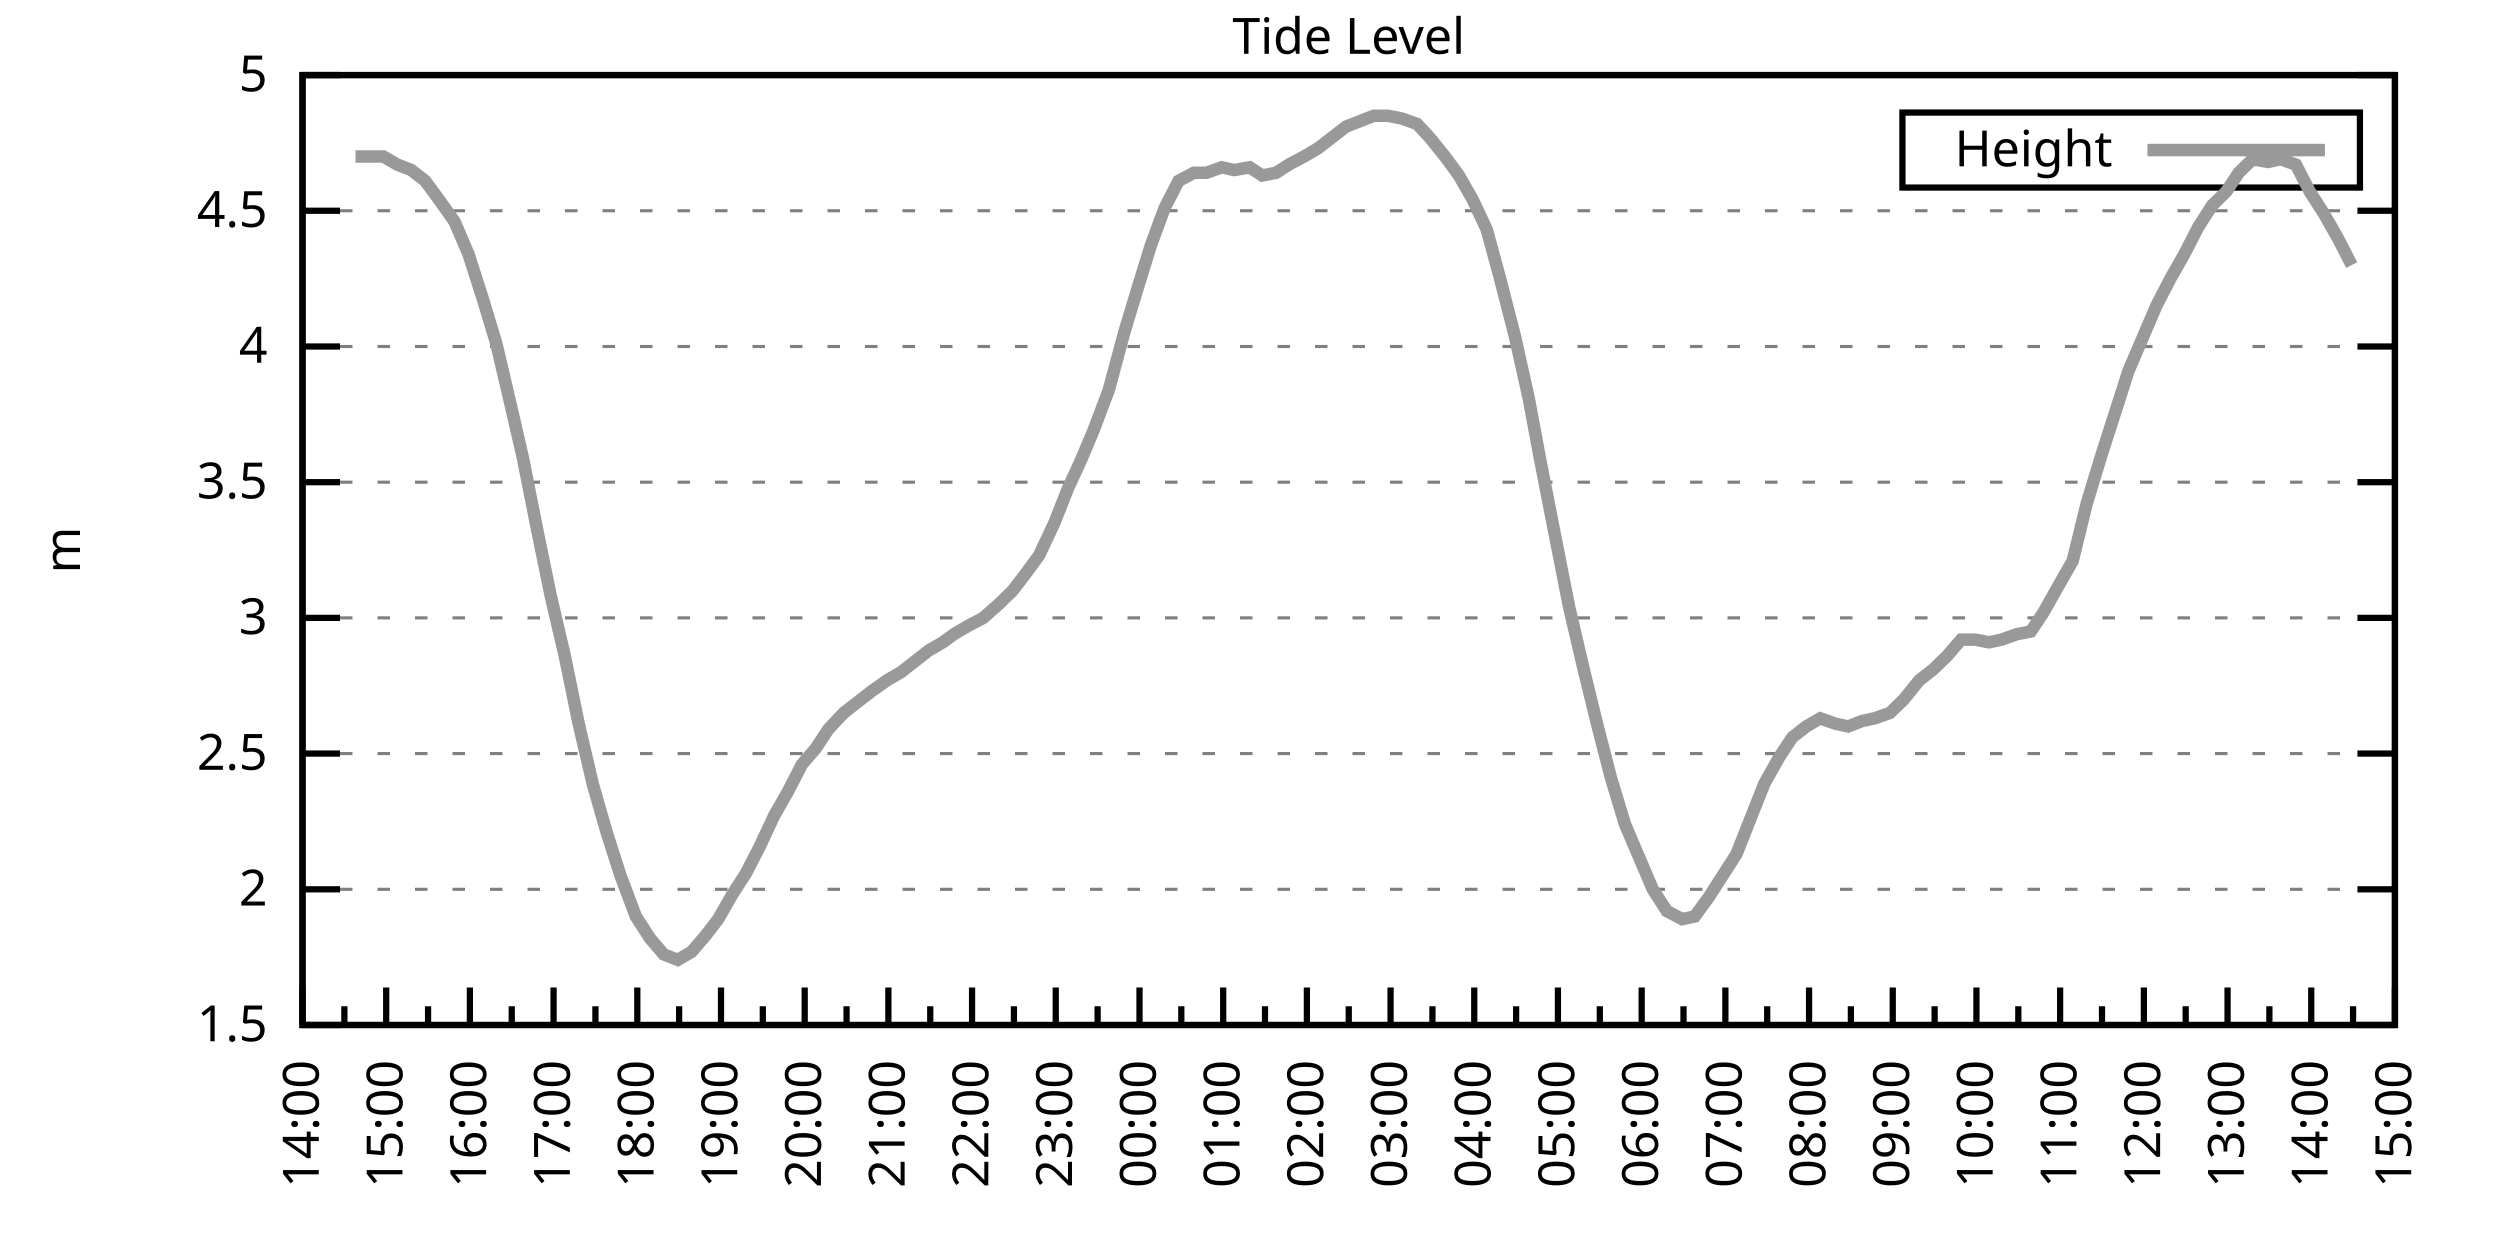
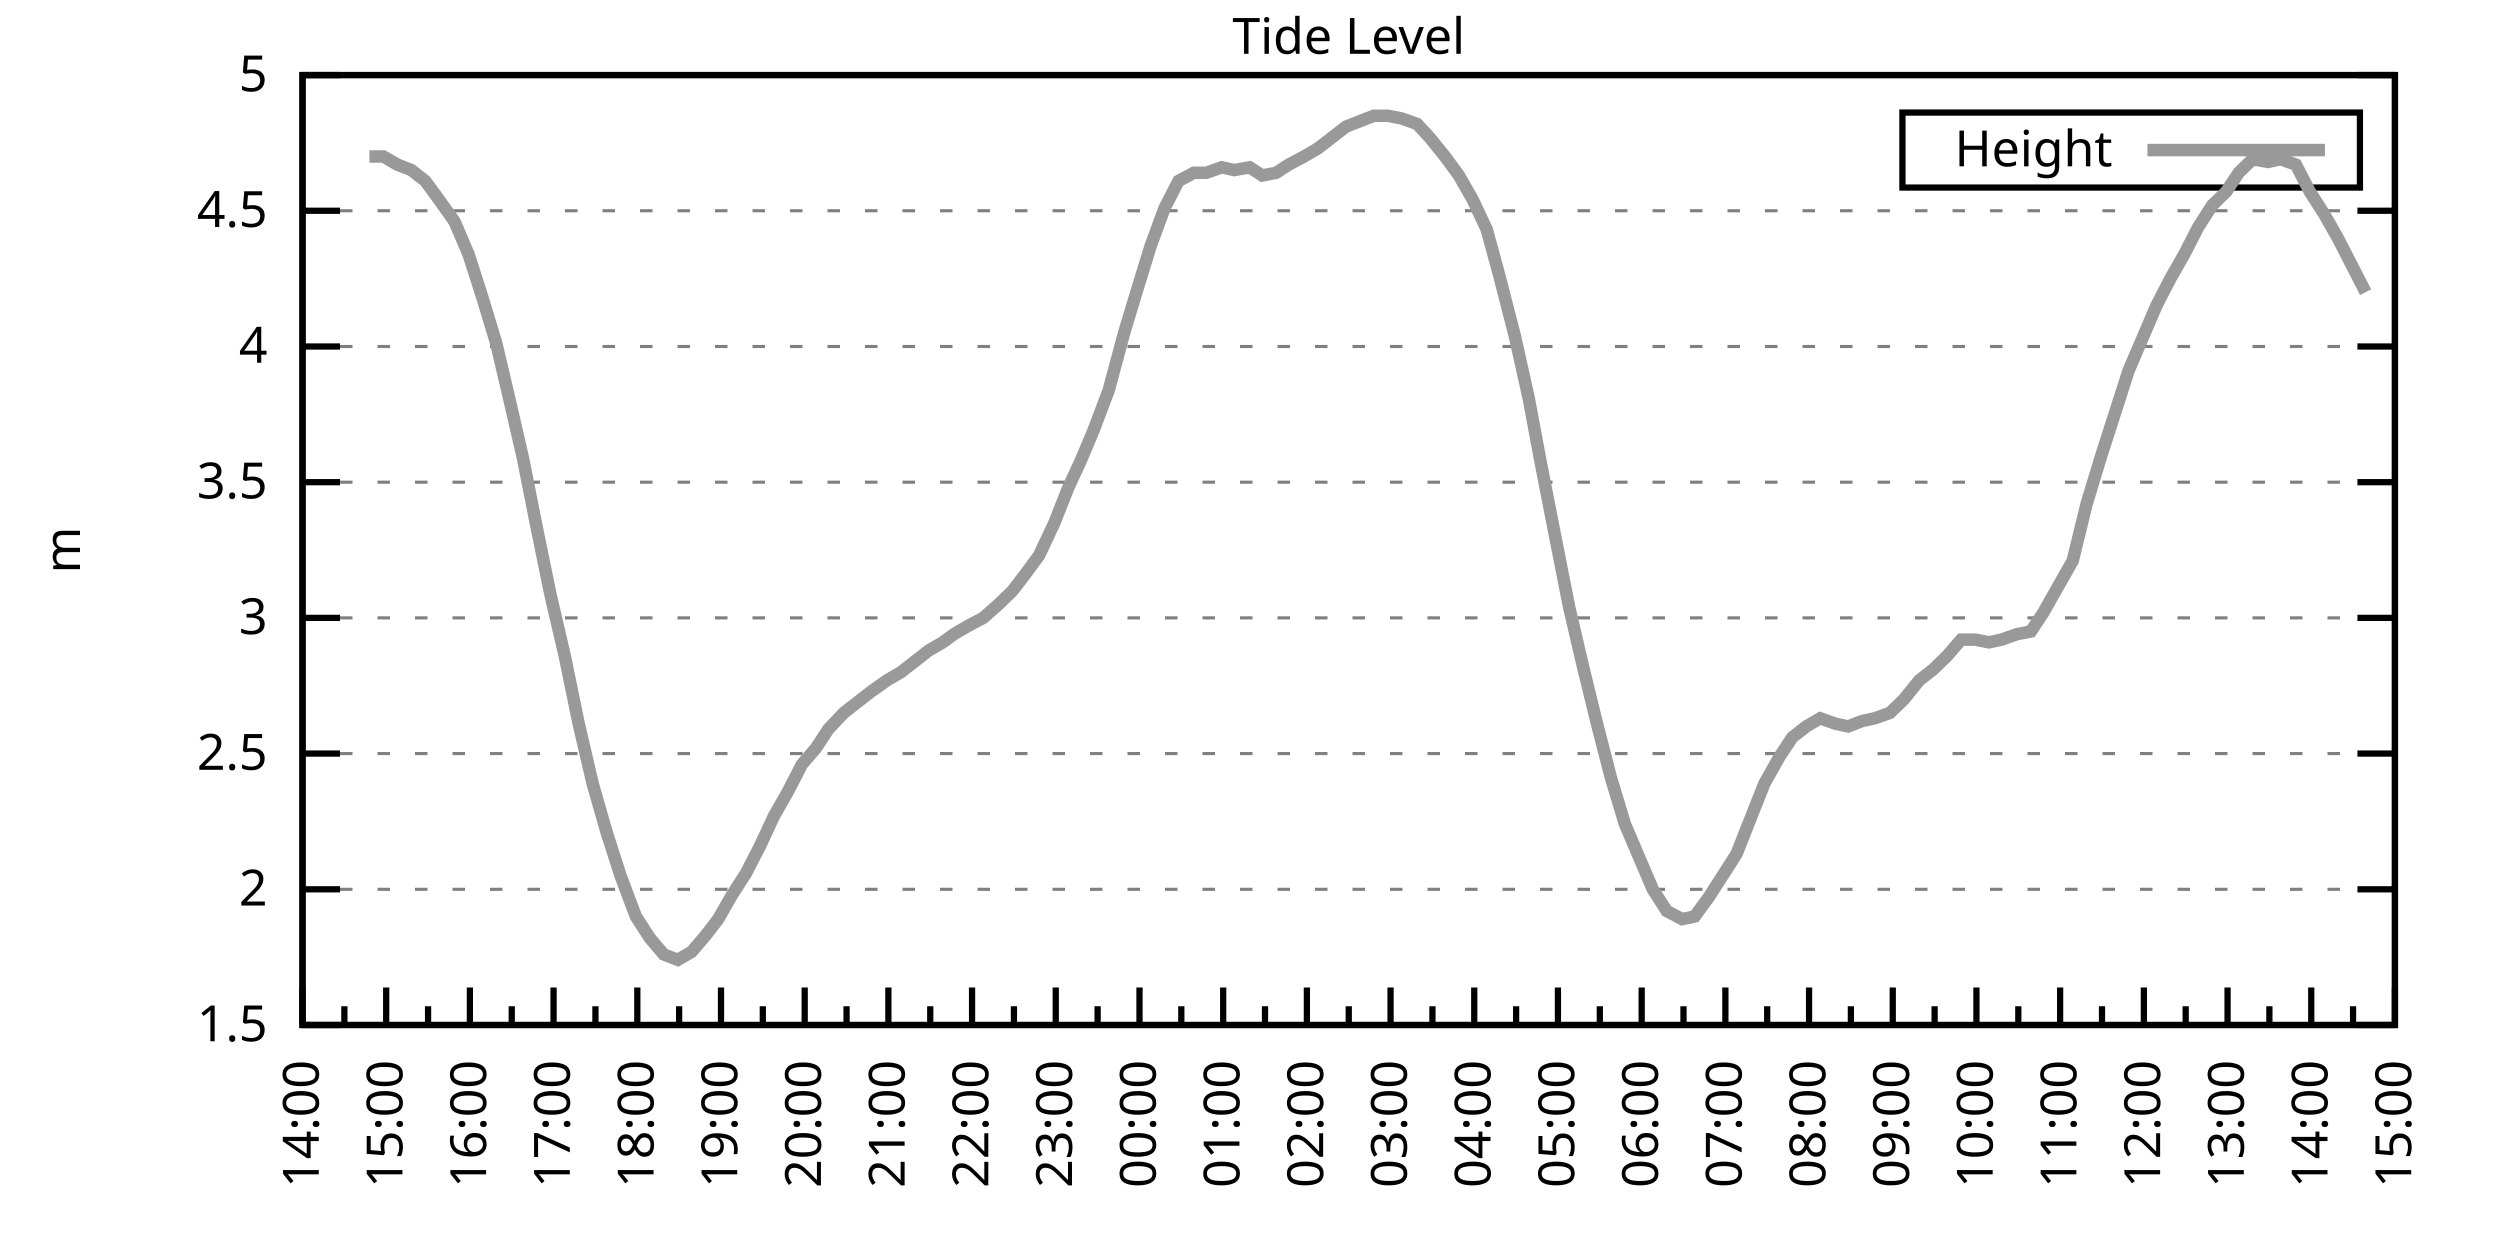
<svg xmlns="http://www.w3.org/2000/svg" xmlns:xlink="http://www.w3.org/1999/xlink" width="400" height="200" viewBox="0 0 400 200">
  <g id="gnuplot_canvas">
    <rect x="0" y="0" width="400" height="200" fill="none" />
    <defs>
      <circle id="gpDot" r="0.5" stroke-width="0.5" stroke="currentColor" />
      <path id="gpPt0" stroke-width="0.333" stroke="currentColor" d="M-1,0 h2 M0,-1 v2" />
      <path id="gpPt1" stroke-width="0.333" stroke="currentColor" d="M-1,-1 L1,1 M1,-1 L-1,1" />
      <path id="gpPt2" stroke-width="0.333" stroke="currentColor" d="M-1,0 L1,0 M0,-1 L0,1 M-1,-1 L1,1 M-1,1 L1,-1" />
      <rect id="gpPt3" stroke-width="0.333" stroke="currentColor" x="-1" y="-1" width="2" height="2" />
      <rect id="gpPt4" stroke-width="0.333" stroke="currentColor" fill="currentColor" x="-1" y="-1" width="2" height="2" />
      <circle id="gpPt5" stroke-width="0.333" stroke="currentColor" cx="0" cy="0" r="1" />
      <use xlink:href="#gpPt5" id="gpPt6" fill="currentColor" stroke="none" />
      <path id="gpPt7" stroke-width="0.333" stroke="currentColor" d="M0,-1.33 L-1.33,0.67 L1.33,0.67 z" />
      <use xlink:href="#gpPt7" id="gpPt8" fill="currentColor" stroke="none" />
      <use xlink:href="#gpPt7" id="gpPt9" stroke="currentColor" transform="rotate(180)" />
      <use xlink:href="#gpPt9" id="gpPt10" fill="currentColor" stroke="none" />
      <use xlink:href="#gpPt3" id="gpPt11" stroke="currentColor" transform="rotate(45)" />
      <use xlink:href="#gpPt11" id="gpPt12" fill="currentColor" stroke="none" />
      <path id="gpPt13" stroke-width="0.333" stroke="currentColor" d="M0,1.330 L1.265,0.411 L0.782,-1.067 L-0.782,-1.076 L-1.265,0.411 z" />
      <use xlink:href="#gpPt13" id="gpPt14" fill="currentColor" stroke="none" />
      <filter id="textbox" filterUnits="objectBoundingBox" x="0" y="0" height="1" width="1">
        <feFlood flood-color="white" flood-opacity="1" result="bgnd" />
        <feComposite in="SourceGraphic" in2="bgnd" operator="atop" />
      </filter>
      <filter id="greybox" filterUnits="objectBoundingBox" x="0" y="0" height="1" width="1">
        <feFlood flood-color="lightgrey" flood-opacity="1" result="grey" />
        <feComposite in="SourceGraphic" in2="grey" operator="atop" />
      </filter>
    </defs>
    <g fill="none" color="white" stroke="currentColor" stroke-width="1.00" stroke-linecap="butt" stroke-linejoin="miter">
</g>
    <g fill="none" color="black" stroke="currentColor" stroke-width="1.00" stroke-linecap="butt" stroke-linejoin="miter">
      <g stroke="none" shape-rendering="crispEdges">
        <polygon fill="rgb(255, 255, 255)" points="48.40,164.00 383.18,164.00 383.18,12.02 48.40,12.02 " />
      </g>
    </g>
    <g fill="none" color="black" stroke="currentColor" stroke-width="1.00" stroke-linecap="butt" stroke-linejoin="miter">
</g>
    <g fill="none" color="black" stroke="black" stroke-width="0.50" stroke-linecap="butt" stroke-linejoin="miter">
</g>
    <g fill="none" color="gray" stroke="currentColor" stroke-width="0.50" stroke-linecap="butt" stroke-linejoin="miter">
      <path stroke="gray" stroke-dasharray="2,4" class="gridline" d="M48.40,164.00 L383.19,164.00  " />
    </g>
    <g fill="none" color="gray" stroke="gray" stroke-width="1.00" stroke-linecap="butt" stroke-linejoin="miter">
</g>
    <g fill="none" color="black" stroke="currentColor" stroke-width="1.00" stroke-linecap="butt" stroke-linejoin="miter">
      <path stroke="black" d="M48.40,164.00 L54.40,164.00 M383.19,164.00 L377.19,164.00  " />
      <g transform="translate(42.80,166.60)" stroke="none" fill="black" font-family="Sans" font-size="8.00" text-anchor="end">
        <text>
          <tspan font-family="Sans"> 1.5</tspan>
        </text>
      </g>
    </g>
    <g fill="none" color="black" stroke="currentColor" stroke-width="1.00" stroke-linecap="butt" stroke-linejoin="miter">
</g>
    <g fill="none" color="black" stroke="black" stroke-width="0.50" stroke-linecap="butt" stroke-linejoin="miter">
</g>
    <g fill="none" color="gray" stroke="currentColor" stroke-width="0.50" stroke-linecap="butt" stroke-linejoin="miter">
      <path stroke="gray" stroke-dasharray="2,4" class="gridline" d="M48.40,142.29 L383.19,142.29  " />
    </g>
    <g fill="none" color="gray" stroke="gray" stroke-width="1.00" stroke-linecap="butt" stroke-linejoin="miter">
</g>
    <g fill="none" color="black" stroke="currentColor" stroke-width="1.00" stroke-linecap="butt" stroke-linejoin="miter">
      <path stroke="black" d="M48.40,142.29 L54.40,142.29 M383.19,142.29 L377.19,142.29  " />
      <g transform="translate(42.80,144.89)" stroke="none" fill="black" font-family="Sans" font-size="8.00" text-anchor="end">
        <text>
          <tspan font-family="Sans"> 2</tspan>
        </text>
      </g>
    </g>
    <g fill="none" color="black" stroke="currentColor" stroke-width="1.00" stroke-linecap="butt" stroke-linejoin="miter">
</g>
    <g fill="none" color="black" stroke="black" stroke-width="0.50" stroke-linecap="butt" stroke-linejoin="miter">
</g>
    <g fill="none" color="gray" stroke="currentColor" stroke-width="0.50" stroke-linecap="butt" stroke-linejoin="miter">
      <path stroke="gray" stroke-dasharray="2,4" class="gridline" d="M48.40,120.57 L383.19,120.57  " />
    </g>
    <g fill="none" color="gray" stroke="gray" stroke-width="1.00" stroke-linecap="butt" stroke-linejoin="miter">
</g>
    <g fill="none" color="black" stroke="currentColor" stroke-width="1.00" stroke-linecap="butt" stroke-linejoin="miter">
      <path stroke="black" d="M48.40,120.57 L54.40,120.57 M383.19,120.57 L377.19,120.57  " />
      <g transform="translate(42.80,123.17)" stroke="none" fill="black" font-family="Sans" font-size="8.00" text-anchor="end">
        <text>
          <tspan font-family="Sans"> 2.5</tspan>
        </text>
      </g>
    </g>
    <g fill="none" color="black" stroke="currentColor" stroke-width="1.00" stroke-linecap="butt" stroke-linejoin="miter">
</g>
    <g fill="none" color="black" stroke="black" stroke-width="0.50" stroke-linecap="butt" stroke-linejoin="miter">
</g>
    <g fill="none" color="gray" stroke="currentColor" stroke-width="0.50" stroke-linecap="butt" stroke-linejoin="miter">
      <path stroke="gray" stroke-dasharray="2,4" class="gridline" d="M48.40,98.86 L383.19,98.86  " />
    </g>
    <g fill="none" color="gray" stroke="gray" stroke-width="1.00" stroke-linecap="butt" stroke-linejoin="miter">
</g>
    <g fill="none" color="black" stroke="currentColor" stroke-width="1.00" stroke-linecap="butt" stroke-linejoin="miter">
      <path stroke="black" d="M48.40,98.86 L54.40,98.86 M383.19,98.86 L377.19,98.86  " />
      <g transform="translate(42.80,101.46)" stroke="none" fill="black" font-family="Sans" font-size="8.00" text-anchor="end">
        <text>
          <tspan font-family="Sans"> 3</tspan>
        </text>
      </g>
    </g>
    <g fill="none" color="black" stroke="currentColor" stroke-width="1.00" stroke-linecap="butt" stroke-linejoin="miter">
</g>
    <g fill="none" color="black" stroke="black" stroke-width="0.50" stroke-linecap="butt" stroke-linejoin="miter">
</g>
    <g fill="none" color="gray" stroke="currentColor" stroke-width="0.50" stroke-linecap="butt" stroke-linejoin="miter">
      <path stroke="gray" stroke-dasharray="2,4" class="gridline" d="M48.40,77.15 L383.19,77.15  " />
    </g>
    <g fill="none" color="gray" stroke="gray" stroke-width="1.00" stroke-linecap="butt" stroke-linejoin="miter">
</g>
    <g fill="none" color="black" stroke="currentColor" stroke-width="1.00" stroke-linecap="butt" stroke-linejoin="miter">
      <path stroke="black" d="M48.40,77.15 L54.40,77.15 M383.19,77.15 L377.19,77.15  " />
      <g transform="translate(42.80,79.75)" stroke="none" fill="black" font-family="Sans" font-size="8.00" text-anchor="end">
        <text>
          <tspan font-family="Sans"> 3.5</tspan>
        </text>
      </g>
    </g>
    <g fill="none" color="black" stroke="currentColor" stroke-width="1.00" stroke-linecap="butt" stroke-linejoin="miter">
</g>
    <g fill="none" color="black" stroke="black" stroke-width="0.50" stroke-linecap="butt" stroke-linejoin="miter">
</g>
    <g fill="none" color="gray" stroke="currentColor" stroke-width="0.50" stroke-linecap="butt" stroke-linejoin="miter">
      <path stroke="gray" stroke-dasharray="2,4" class="gridline" d="M48.40,55.44 L383.19,55.44  " />
    </g>
    <g fill="none" color="gray" stroke="gray" stroke-width="1.00" stroke-linecap="butt" stroke-linejoin="miter">
</g>
    <g fill="none" color="black" stroke="currentColor" stroke-width="1.00" stroke-linecap="butt" stroke-linejoin="miter">
      <path stroke="black" d="M48.40,55.44 L54.40,55.44 M383.19,55.44 L377.19,55.44  " />
      <g transform="translate(42.80,58.04)" stroke="none" fill="black" font-family="Sans" font-size="8.00" text-anchor="end">
        <text>
          <tspan font-family="Sans"> 4</tspan>
        </text>
      </g>
    </g>
    <g fill="none" color="black" stroke="currentColor" stroke-width="1.00" stroke-linecap="butt" stroke-linejoin="miter">
</g>
    <g fill="none" color="black" stroke="black" stroke-width="0.50" stroke-linecap="butt" stroke-linejoin="miter">
</g>
    <g fill="none" color="gray" stroke="currentColor" stroke-width="0.50" stroke-linecap="butt" stroke-linejoin="miter">
      <path stroke="gray" stroke-dasharray="2,4" class="gridline" d="M48.40,33.72 L383.19,33.72  " />
    </g>
    <g fill="none" color="gray" stroke="gray" stroke-width="1.00" stroke-linecap="butt" stroke-linejoin="miter">
</g>
    <g fill="none" color="black" stroke="currentColor" stroke-width="1.00" stroke-linecap="butt" stroke-linejoin="miter">
      <path stroke="black" d="M48.40,33.72 L54.40,33.72 M383.19,33.72 L377.19,33.72  " />
      <g transform="translate(42.80,36.32)" stroke="none" fill="black" font-family="Sans" font-size="8.00" text-anchor="end">
        <text>
          <tspan font-family="Sans"> 4.5</tspan>
        </text>
      </g>
    </g>
    <g fill="none" color="black" stroke="currentColor" stroke-width="1.00" stroke-linecap="butt" stroke-linejoin="miter">
</g>
    <g fill="none" color="black" stroke="black" stroke-width="0.50" stroke-linecap="butt" stroke-linejoin="miter">
</g>
    <g fill="none" color="gray" stroke="currentColor" stroke-width="0.50" stroke-linecap="butt" stroke-linejoin="miter">
      <path stroke="gray" stroke-dasharray="2,4" class="gridline" d="M48.40,12.01 L383.19,12.01  " />
    </g>
    <g fill="none" color="gray" stroke="gray" stroke-width="1.00" stroke-linecap="butt" stroke-linejoin="miter">
</g>
    <g fill="none" color="black" stroke="currentColor" stroke-width="1.00" stroke-linecap="butt" stroke-linejoin="miter">
      <path stroke="black" d="M48.40,12.01 L54.40,12.01 M383.19,12.01 L377.19,12.01  " />
      <g transform="translate(42.80,14.61)" stroke="none" fill="black" font-family="Sans" font-size="8.00" text-anchor="end">
        <text>
          <tspan font-family="Sans"> 5</tspan>
        </text>
      </g>
    </g>
    <g fill="none" color="black" stroke="currentColor" stroke-width="1.00" stroke-linecap="butt" stroke-linejoin="miter">
      <path stroke="black" d="M48.40,164.00 L48.40,158.00  " />
      <g transform="translate(51.00,169.60) rotate(270)" stroke="none" fill="black" font-family="Sans" font-size="8.00" text-anchor="end">
        <text>
          <tspan font-family="Sans">14:00</tspan>
        </text>
      </g>
    </g>
    <g fill="none" color="black" stroke="currentColor" stroke-width="1.00" stroke-linecap="butt" stroke-linejoin="miter">
      <path stroke="black" d="M55.10,164.00 L55.10,161.00 M61.79,164.00 L61.79,158.00  " />
      <g transform="translate(64.39,169.60) rotate(270)" stroke="none" fill="black" font-family="Sans" font-size="8.00" text-anchor="end">
        <text>
          <tspan font-family="Sans">15:00</tspan>
        </text>
      </g>
    </g>
    <g fill="none" color="black" stroke="currentColor" stroke-width="1.00" stroke-linecap="butt" stroke-linejoin="miter">
      <path stroke="black" d="M68.49,164.00 L68.49,161.00 M75.18,164.00 L75.18,158.00  " />
      <g transform="translate(77.78,169.60) rotate(270)" stroke="none" fill="black" font-family="Sans" font-size="8.00" text-anchor="end">
        <text>
          <tspan font-family="Sans">16:00</tspan>
        </text>
      </g>
    </g>
    <g fill="none" color="black" stroke="currentColor" stroke-width="1.00" stroke-linecap="butt" stroke-linejoin="miter">
      <path stroke="black" d="M81.88,164.00 L81.88,161.00 M88.57,164.00 L88.57,158.00  " />
      <g transform="translate(91.17,169.60) rotate(270)" stroke="none" fill="black" font-family="Sans" font-size="8.00" text-anchor="end">
        <text>
          <tspan font-family="Sans">17:00</tspan>
        </text>
      </g>
    </g>
    <g fill="none" color="black" stroke="currentColor" stroke-width="1.00" stroke-linecap="butt" stroke-linejoin="miter">
      <path stroke="black" d="M95.27,164.00 L95.27,161.00 M101.97,164.00 L101.97,158.00  " />
      <g transform="translate(104.57,169.60) rotate(270)" stroke="none" fill="black" font-family="Sans" font-size="8.00" text-anchor="end">
        <text>
          <tspan font-family="Sans">18:00</tspan>
        </text>
      </g>
    </g>
    <g fill="none" color="black" stroke="currentColor" stroke-width="1.00" stroke-linecap="butt" stroke-linejoin="miter">
      <path stroke="black" d="M108.66,164.00 L108.66,161.00 M115.36,164.00 L115.36,158.00  " />
      <g transform="translate(117.96,169.60) rotate(270)" stroke="none" fill="black" font-family="Sans" font-size="8.00" text-anchor="end">
        <text>
          <tspan font-family="Sans">19:00</tspan>
        </text>
      </g>
    </g>
    <g fill="none" color="black" stroke="currentColor" stroke-width="1.00" stroke-linecap="butt" stroke-linejoin="miter">
      <path stroke="black" d="M122.05,164.00 L122.05,161.00 M128.75,164.00 L128.75,158.00  " />
      <g transform="translate(131.35,169.60) rotate(270)" stroke="none" fill="black" font-family="Sans" font-size="8.00" text-anchor="end">
        <text>
          <tspan font-family="Sans">20:00</tspan>
        </text>
      </g>
    </g>
    <g fill="none" color="black" stroke="currentColor" stroke-width="1.00" stroke-linecap="butt" stroke-linejoin="miter">
      <path stroke="black" d="M135.45,164.00 L135.45,161.00 M142.14,164.00 L142.14,158.00  " />
      <g transform="translate(144.74,169.60) rotate(270)" stroke="none" fill="black" font-family="Sans" font-size="8.00" text-anchor="end">
        <text>
          <tspan font-family="Sans">21:00</tspan>
        </text>
      </g>
    </g>
    <g fill="none" color="black" stroke="currentColor" stroke-width="1.00" stroke-linecap="butt" stroke-linejoin="miter">
      <path stroke="black" d="M148.84,164.00 L148.84,161.00 M155.53,164.00 L155.53,158.00  " />
      <g transform="translate(158.13,169.60) rotate(270)" stroke="none" fill="black" font-family="Sans" font-size="8.00" text-anchor="end">
        <text>
          <tspan font-family="Sans">22:00</tspan>
        </text>
      </g>
    </g>
    <g fill="none" color="black" stroke="currentColor" stroke-width="1.00" stroke-linecap="butt" stroke-linejoin="miter">
      <path stroke="black" d="M162.23,164.00 L162.23,161.00 M168.92,164.00 L168.92,158.00  " />
      <g transform="translate(171.52,169.60) rotate(270)" stroke="none" fill="black" font-family="Sans" font-size="8.00" text-anchor="end">
        <text>
          <tspan font-family="Sans">23:00</tspan>
        </text>
      </g>
    </g>
    <g fill="none" color="black" stroke="currentColor" stroke-width="1.00" stroke-linecap="butt" stroke-linejoin="miter">
      <path stroke="black" d="M175.62,164.00 L175.62,161.00 M182.32,164.00 L182.32,158.00  " />
      <g transform="translate(184.92,169.60) rotate(270)" stroke="none" fill="black" font-family="Sans" font-size="8.00" text-anchor="end">
        <text>
          <tspan font-family="Sans">00:00</tspan>
        </text>
      </g>
    </g>
    <g fill="none" color="black" stroke="currentColor" stroke-width="1.00" stroke-linecap="butt" stroke-linejoin="miter">
      <path stroke="black" d="M189.01,164.00 L189.01,161.00 M195.71,164.00 L195.71,158.00  " />
      <g transform="translate(198.31,169.60) rotate(270)" stroke="none" fill="black" font-family="Sans" font-size="8.00" text-anchor="end">
        <text>
          <tspan font-family="Sans">01:00</tspan>
        </text>
      </g>
    </g>
    <g fill="none" color="black" stroke="currentColor" stroke-width="1.00" stroke-linecap="butt" stroke-linejoin="miter">
      <path stroke="black" d="M202.40,164.00 L202.40,161.00 M209.10,164.00 L209.10,158.00  " />
      <g transform="translate(211.70,169.60) rotate(270)" stroke="none" fill="black" font-family="Sans" font-size="8.00" text-anchor="end">
        <text>
          <tspan font-family="Sans">02:00</tspan>
        </text>
      </g>
    </g>
    <g fill="none" color="black" stroke="currentColor" stroke-width="1.00" stroke-linecap="butt" stroke-linejoin="miter">
      <path stroke="black" d="M215.80,164.00 L215.80,161.00 M222.49,164.00 L222.49,158.00  " />
      <g transform="translate(225.09,169.60) rotate(270)" stroke="none" fill="black" font-family="Sans" font-size="8.00" text-anchor="end">
        <text>
          <tspan font-family="Sans">03:00</tspan>
        </text>
      </g>
    </g>
    <g fill="none" color="black" stroke="currentColor" stroke-width="1.00" stroke-linecap="butt" stroke-linejoin="miter">
      <path stroke="black" d="M229.19,164.00 L229.19,161.00 M235.88,164.00 L235.88,158.00  " />
      <g transform="translate(238.48,169.60) rotate(270)" stroke="none" fill="black" font-family="Sans" font-size="8.00" text-anchor="end">
        <text>
          <tspan font-family="Sans">04:00</tspan>
        </text>
      </g>
    </g>
    <g fill="none" color="black" stroke="currentColor" stroke-width="1.00" stroke-linecap="butt" stroke-linejoin="miter">
      <path stroke="black" d="M242.58,164.00 L242.58,161.00 M249.27,164.00 L249.27,158.00  " />
      <g transform="translate(251.87,169.60) rotate(270)" stroke="none" fill="black" font-family="Sans" font-size="8.00" text-anchor="end">
        <text>
          <tspan font-family="Sans">05:00</tspan>
        </text>
      </g>
    </g>
    <g fill="none" color="black" stroke="currentColor" stroke-width="1.00" stroke-linecap="butt" stroke-linejoin="miter">
      <path stroke="black" d="M255.97,164.00 L255.97,161.00 M262.67,164.00 L262.67,158.00  " />
      <g transform="translate(265.27,169.60) rotate(270)" stroke="none" fill="black" font-family="Sans" font-size="8.00" text-anchor="end">
        <text>
          <tspan font-family="Sans">06:00</tspan>
        </text>
      </g>
    </g>
    <g fill="none" color="black" stroke="currentColor" stroke-width="1.00" stroke-linecap="butt" stroke-linejoin="miter">
      <path stroke="black" d="M269.36,164.00 L269.36,161.00 M276.06,164.00 L276.06,158.00  " />
      <g transform="translate(278.66,169.60) rotate(270)" stroke="none" fill="black" font-family="Sans" font-size="8.00" text-anchor="end">
        <text>
          <tspan font-family="Sans">07:00</tspan>
        </text>
      </g>
    </g>
    <g fill="none" color="black" stroke="currentColor" stroke-width="1.00" stroke-linecap="butt" stroke-linejoin="miter">
      <path stroke="black" d="M282.75,164.00 L282.75,161.00 M289.45,164.00 L289.45,158.00  " />
      <g transform="translate(292.05,169.60) rotate(270)" stroke="none" fill="black" font-family="Sans" font-size="8.00" text-anchor="end">
        <text>
          <tspan font-family="Sans">08:00</tspan>
        </text>
      </g>
    </g>
    <g fill="none" color="black" stroke="currentColor" stroke-width="1.00" stroke-linecap="butt" stroke-linejoin="miter">
      <path stroke="black" d="M296.14,164.00 L296.14,161.00 M302.84,164.00 L302.84,158.00  " />
      <g transform="translate(305.44,169.60) rotate(270)" stroke="none" fill="black" font-family="Sans" font-size="8.00" text-anchor="end">
        <text>
          <tspan font-family="Sans">09:00</tspan>
        </text>
      </g>
    </g>
    <g fill="none" color="black" stroke="currentColor" stroke-width="1.00" stroke-linecap="butt" stroke-linejoin="miter">
      <path stroke="black" d="M309.54,164.00 L309.54,161.00 M316.23,164.00 L316.23,158.00  " />
      <g transform="translate(318.83,169.60) rotate(270)" stroke="none" fill="black" font-family="Sans" font-size="8.00" text-anchor="end">
        <text>
          <tspan font-family="Sans">10:00</tspan>
        </text>
      </g>
    </g>
    <g fill="none" color="black" stroke="currentColor" stroke-width="1.00" stroke-linecap="butt" stroke-linejoin="miter">
      <path stroke="black" d="M322.93,164.00 L322.93,161.00 M329.62,164.00 L329.62,158.00  " />
      <g transform="translate(332.22,169.60) rotate(270)" stroke="none" fill="black" font-family="Sans" font-size="8.00" text-anchor="end">
        <text>
          <tspan font-family="Sans">11:00</tspan>
        </text>
      </g>
    </g>
    <g fill="none" color="black" stroke="currentColor" stroke-width="1.00" stroke-linecap="butt" stroke-linejoin="miter">
      <path stroke="black" d="M336.32,164.00 L336.32,161.00 M343.02,164.00 L343.02,158.00  " />
      <g transform="translate(345.62,169.60) rotate(270)" stroke="none" fill="black" font-family="Sans" font-size="8.00" text-anchor="end">
        <text>
          <tspan font-family="Sans">12:00</tspan>
        </text>
      </g>
    </g>
    <g fill="none" color="black" stroke="currentColor" stroke-width="1.00" stroke-linecap="butt" stroke-linejoin="miter">
      <path stroke="black" d="M349.71,164.00 L349.71,161.00 M356.41,164.00 L356.41,158.00  " />
      <g transform="translate(359.01,169.60) rotate(270)" stroke="none" fill="black" font-family="Sans" font-size="8.00" text-anchor="end">
        <text>
          <tspan font-family="Sans">13:00</tspan>
        </text>
      </g>
    </g>
    <g fill="none" color="black" stroke="currentColor" stroke-width="1.00" stroke-linecap="butt" stroke-linejoin="miter">
      <path stroke="black" d="M363.10,164.00 L363.10,161.00 M369.80,164.00 L369.80,158.00  " />
      <g transform="translate(372.40,169.60) rotate(270)" stroke="none" fill="black" font-family="Sans" font-size="8.00" text-anchor="end">
        <text>
          <tspan font-family="Sans">14:00</tspan>
        </text>
      </g>
    </g>
    <g fill="none" color="black" stroke="currentColor" stroke-width="1.00" stroke-linecap="butt" stroke-linejoin="miter">
      <path stroke="black" d="M376.49,164.00 L376.49,161.00 M383.19,164.00 L383.19,158.00  " />
      <g transform="translate(385.79,169.60) rotate(270)" stroke="none" fill="black" font-family="Sans" font-size="8.00" text-anchor="end">
        <text>
          <tspan font-family="Sans">15:00</tspan>
        </text>
      </g>
    </g>
    <g fill="none" color="black" stroke="currentColor" stroke-width="1.00" stroke-linecap="butt" stroke-linejoin="miter">
</g>
    <g fill="none" color="black" stroke="currentColor" stroke-width="1.00" stroke-linecap="butt" stroke-linejoin="miter">
      <path stroke="black" d="M48.40,12.01 L48.40,164.00 L383.19,164.00 L383.19,12.01 L48.40,12.01 Z  " />
    </g>
    <g fill="none" color="black" stroke="currentColor" stroke-width="1.00" stroke-linecap="butt" stroke-linejoin="miter">
      <g transform="translate(12.80,88.01) rotate(270)" stroke="none" fill="black" font-family="Sans" font-size="8.00" text-anchor="middle">
        <text>
          <tspan font-family="Sans">m</tspan>
        </text>
      </g>
    </g>
    <g fill="none" color="black" stroke="currentColor" stroke-width="1.00" stroke-linecap="butt" stroke-linejoin="miter">
</g>
    <g fill="none" color="black" stroke="currentColor" stroke-width="1.00" stroke-linecap="butt" stroke-linejoin="miter">
      <path stroke="black" d="M304.39,30.01 L304.39,18.01 L377.59,18.01 L377.59,30.01 L304.39,30.01 Z  " />
    </g>
    <g id="Tide_level_plot_1">
      <g fill="none" color="white" stroke="black" stroke-width="2.00" stroke-linecap="butt" stroke-linejoin="miter">
</g>
      <g fill="none" color="black" stroke="currentColor" stroke-width="2.00" stroke-linecap="butt" stroke-linejoin="miter">
        <g transform="translate(337.99,26.61)" stroke="none" fill="black" font-family="Sans" font-size="8.00" text-anchor="end">
          <text>
            <tspan font-family="Sans">Height</tspan>
          </text>
        </g>
      </g>
      <g fill="none" color="black" stroke="currentColor" stroke-width="2.00" stroke-linecap="butt" stroke-linejoin="miter">
-         <path stroke="rgb(153, 153, 153)" d="M343.59,24.01 L371.99,24.01 M56.88,25.04 L59.11,25.04 L61.35,25.04 L63.58,26.34 L65.81,27.21 L68.04,28.95   L70.27,31.99 L72.73,35.46 L74.96,40.67 L77.19,47.62 L79.42,55.00 L81.66,64.56 L83.66,73.24 L85.90,84.53   L88.13,95.39 L90.36,104.94 L92.59,115.80 L94.82,125.35 L97.06,133.17 L99.29,140.12 L101.74,146.63 L103.98,150.10   L106.21,152.71 L108.44,153.58 L110.67,152.28 L112.90,149.67 L114.91,147.06 L117.14,143.16 L119.38,139.68 L121.61,135.34   L123.84,130.56 L126.07,126.65 L128.30,122.31 L130.54,119.71 L132.54,116.67 L135.00,114.06 L137.23,112.32 L139.46,110.59   L141.92,108.85 L144.15,107.55 L146.38,105.81 L148.61,104.07 L150.85,102.77 L152.63,101.47 L154.86,100.16 L157.32,98.86   L159.77,96.69 L162.01,94.52 L164.01,91.91 L166.25,88.87 L168.70,83.66 L170.93,78.02 L172.94,73.67 L174.95,68.90   L177.41,62.38 L179.86,53.26 L182.09,45.88 L184.10,39.37 L186.33,33.29 L188.57,28.95 L191.02,27.64 L193.03,27.64   L195.48,26.77 L197.49,27.21 L199.95,26.77 L201.96,28.08 L204.19,27.64 L206.20,26.34 L208.65,25.04 L210.88,23.73   L213.12,22.00 L215.35,20.26 L217.58,19.39 L219.81,18.52 L222.04,18.52 L224.28,18.96 L226.73,19.83 L228.74,22.00   L231.20,25.04 L233.43,28.08 L235.66,31.99 L237.89,36.76 L239.90,44.15 L242.36,53.70 L244.59,63.69 L246.37,73.24   L248.83,85.83 L251.06,97.12 L253.29,106.68 L255.52,115.80 L257.76,124.48 L259.99,131.86 L262.22,137.08 L264.45,142.29   L266.68,145.76 L269.14,147.06 L271.15,146.63 L273.38,143.59 L275.61,140.12 L277.84,136.64 L280.07,131.00 L282.31,125.35   L284.76,121.01 L286.77,117.97 L289.00,116.23 L291.23,114.93 L293.69,115.80 L295.70,116.23 L297.93,115.36 L299.94,114.93   L302.39,114.06 L304.63,111.89 L307.08,108.85 L309.31,107.11 L311.54,104.94 L313.78,102.34 L316.01,102.34 L318.24,102.77   L320.25,102.34 L322.70,101.47 L324.94,101.03 L326.95,97.99 L329.40,93.65 L331.63,89.74 L333.86,80.62 L336.10,73.24   L338.33,66.29 L340.56,59.34 L342.79,54.13 L345.02,48.92 L347.26,44.58 L349.49,40.67 L351.72,36.33 L353.95,32.85   L356.18,30.68 L358.19,27.64 L360.42,25.47 L362.88,25.91 L364.89,25.47 L367.34,26.34 L369.58,30.68 L371.81,34.16   L374.04,38.07 L376.27,42.41  " />
+         <path stroke="rgb(153, 153, 153)" d="M343.59,24.01 L371.99,24.01 M59.11,25.04 L61.35,25.04 L63.58,26.34 L65.81,27.21 L68.04,28.95 L70.27,31.99   L72.73,35.46 L74.96,40.67 L77.19,47.62 L79.42,55.00 L81.66,64.56 L83.66,73.24 L85.90,84.53 L88.13,95.39   L90.36,104.94 L92.59,115.80 L94.82,125.35 L97.06,133.17 L99.29,140.12 L101.74,146.63 L103.98,150.10 L106.21,152.71   L108.44,153.58 L110.67,152.28 L112.90,149.67 L114.91,147.06 L117.14,143.16 L119.38,139.68 L121.61,135.34 L123.84,130.56   L126.07,126.65 L128.30,122.31 L130.54,119.71 L132.54,116.67 L135.00,114.06 L137.23,112.32 L139.46,110.59 L141.92,108.85   L144.15,107.55 L146.38,105.81 L148.61,104.07 L150.85,102.77 L152.63,101.47 L154.86,100.16 L157.32,98.86 L159.77,96.69   L162.01,94.52 L164.01,91.91 L166.25,88.87 L168.70,83.66 L170.93,78.02 L172.94,73.67 L174.95,68.90 L177.41,62.38   L179.86,53.26 L182.09,45.88 L184.10,39.37 L186.33,33.29 L188.57,28.95 L191.02,27.64 L193.03,27.64 L195.48,26.77   L197.49,27.21 L199.95,26.77 L201.96,28.08 L204.19,27.64 L206.20,26.34 L208.65,25.04 L210.88,23.73 L213.12,22.00   L215.35,20.26 L217.58,19.39 L219.81,18.52 L222.04,18.52 L224.28,18.96 L226.73,19.83 L228.74,22.00 L231.20,25.04   L233.43,28.08 L235.66,31.99 L237.89,36.76 L239.90,44.15 L242.36,53.70 L244.59,63.69 L246.37,73.24 L248.83,85.83   L251.06,97.12 L253.29,106.68 L255.52,115.80 L257.76,124.48 L259.99,131.86 L262.22,137.08 L264.45,142.29 L266.68,145.76   L269.14,147.06 L271.15,146.63 L273.38,143.59 L275.61,140.12 L277.84,136.64 L280.07,131.00 L282.31,125.35 L284.76,121.01   L286.77,117.97 L289.00,116.23 L291.23,114.93 L293.69,115.80 L295.70,116.23 L297.93,115.36 L299.94,114.93 L302.39,114.06   L304.63,111.89 L307.08,108.85 L309.31,107.11 L311.54,104.94 L313.78,102.34 L316.01,102.34 L318.24,102.77 L320.25,102.34   L322.70,101.47 L324.94,101.03 L326.95,97.99 L329.40,93.65 L331.63,89.74 L333.86,80.62 L336.10,73.24 L338.33,66.29   L340.56,59.34 L342.79,54.13 L345.02,48.92 L347.26,44.58 L349.49,40.67 L351.72,36.33 L353.95,32.85 L356.18,30.68   L358.19,27.64 L360.42,25.47 L362.88,25.91 L364.89,25.47 L367.34,26.34 L369.58,30.68 L371.81,34.16 L374.04,38.07   L376.27,42.41 L378.50,46.75  " />
      </g>
    </g>
    <g fill="none" color="black" stroke="currentColor" stroke-width="2.00" stroke-linecap="butt" stroke-linejoin="miter">
</g>
    <g fill="none" color="black" stroke="black" stroke-width="1.00" stroke-linecap="butt" stroke-linejoin="miter">
</g>
    <g fill="none" color="black" stroke="currentColor" stroke-width="1.00" stroke-linecap="butt" stroke-linejoin="miter">
      <path stroke="black" d="M48.40,12.01 L48.40,164.00 L383.19,164.00 L383.19,12.01 L48.40,12.01 Z  " />
    </g>
    <g fill="none" color="black" stroke="currentColor" stroke-width="1.00" stroke-linecap="butt" stroke-linejoin="miter">
      <g transform="translate(215.79,8.61)" stroke="none" fill="black" font-family="Sans" font-size="8.00" text-anchor="middle">
        <text>
          <tspan font-family="Sans">Tide Level</tspan>
        </text>
      </g>
    </g>
    <g fill="none" color="black" stroke="currentColor" stroke-width="1.00" stroke-linecap="butt" stroke-linejoin="miter">
</g>
  </g>
</svg>
